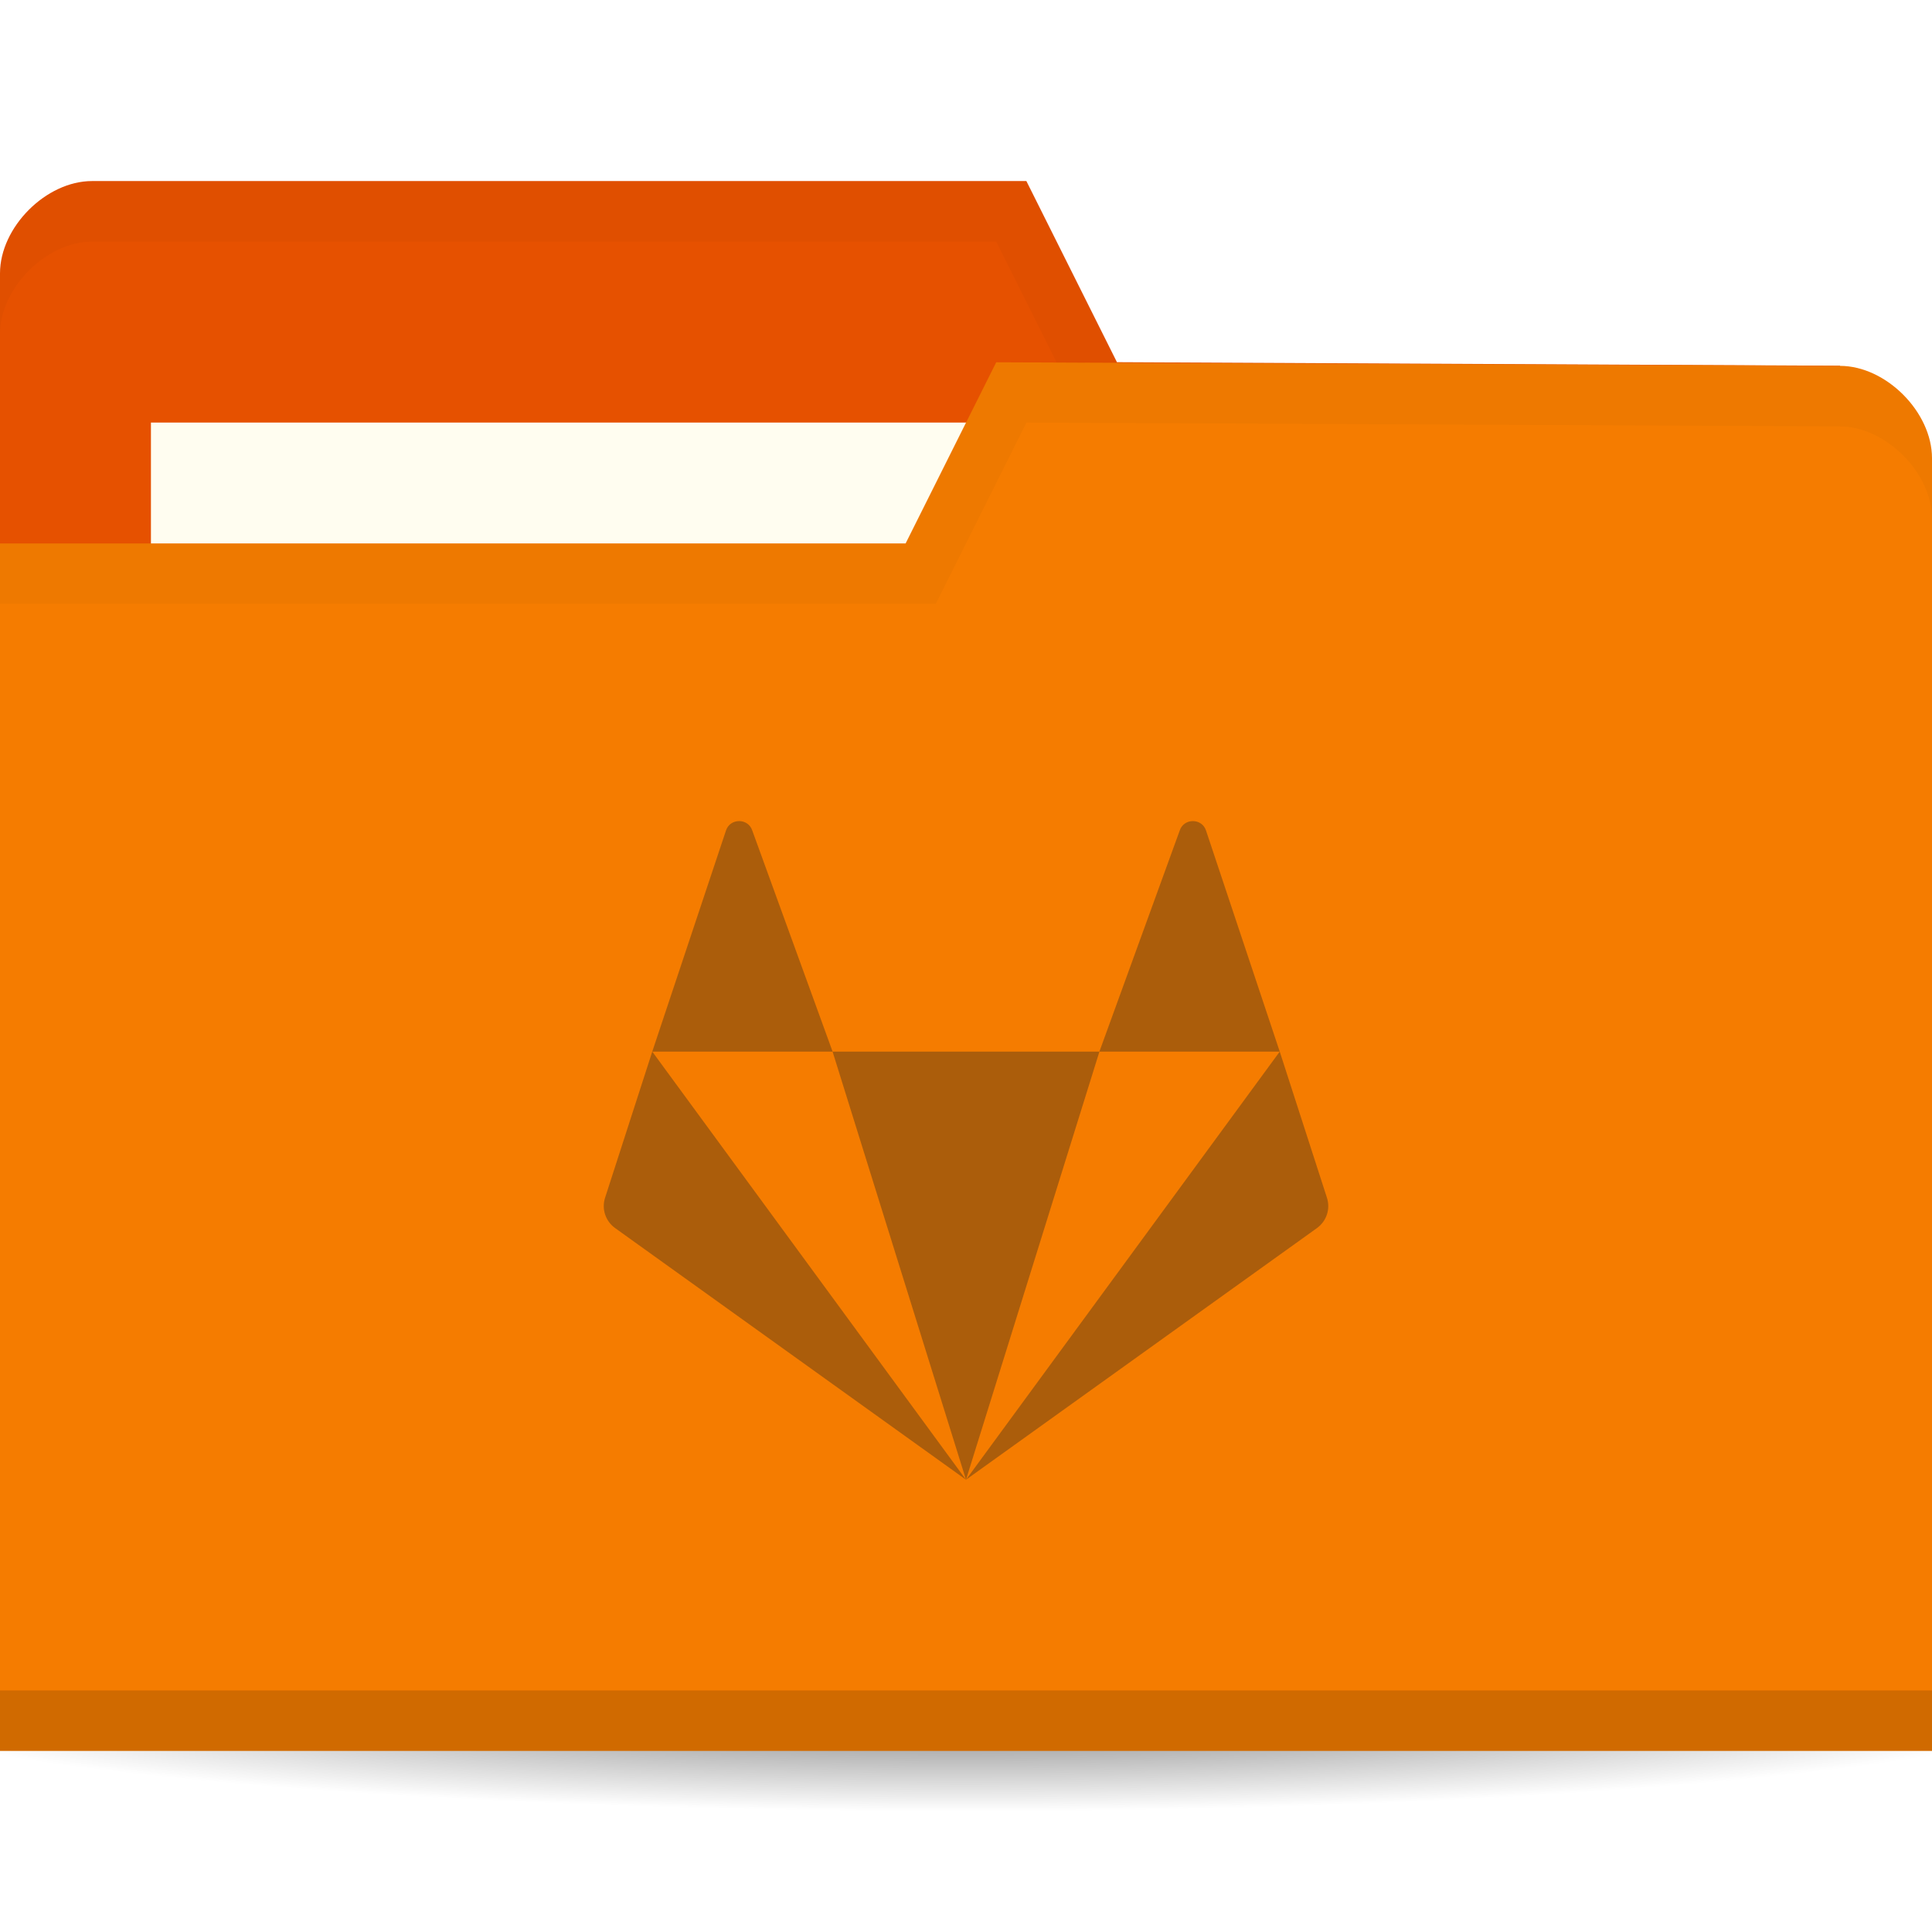
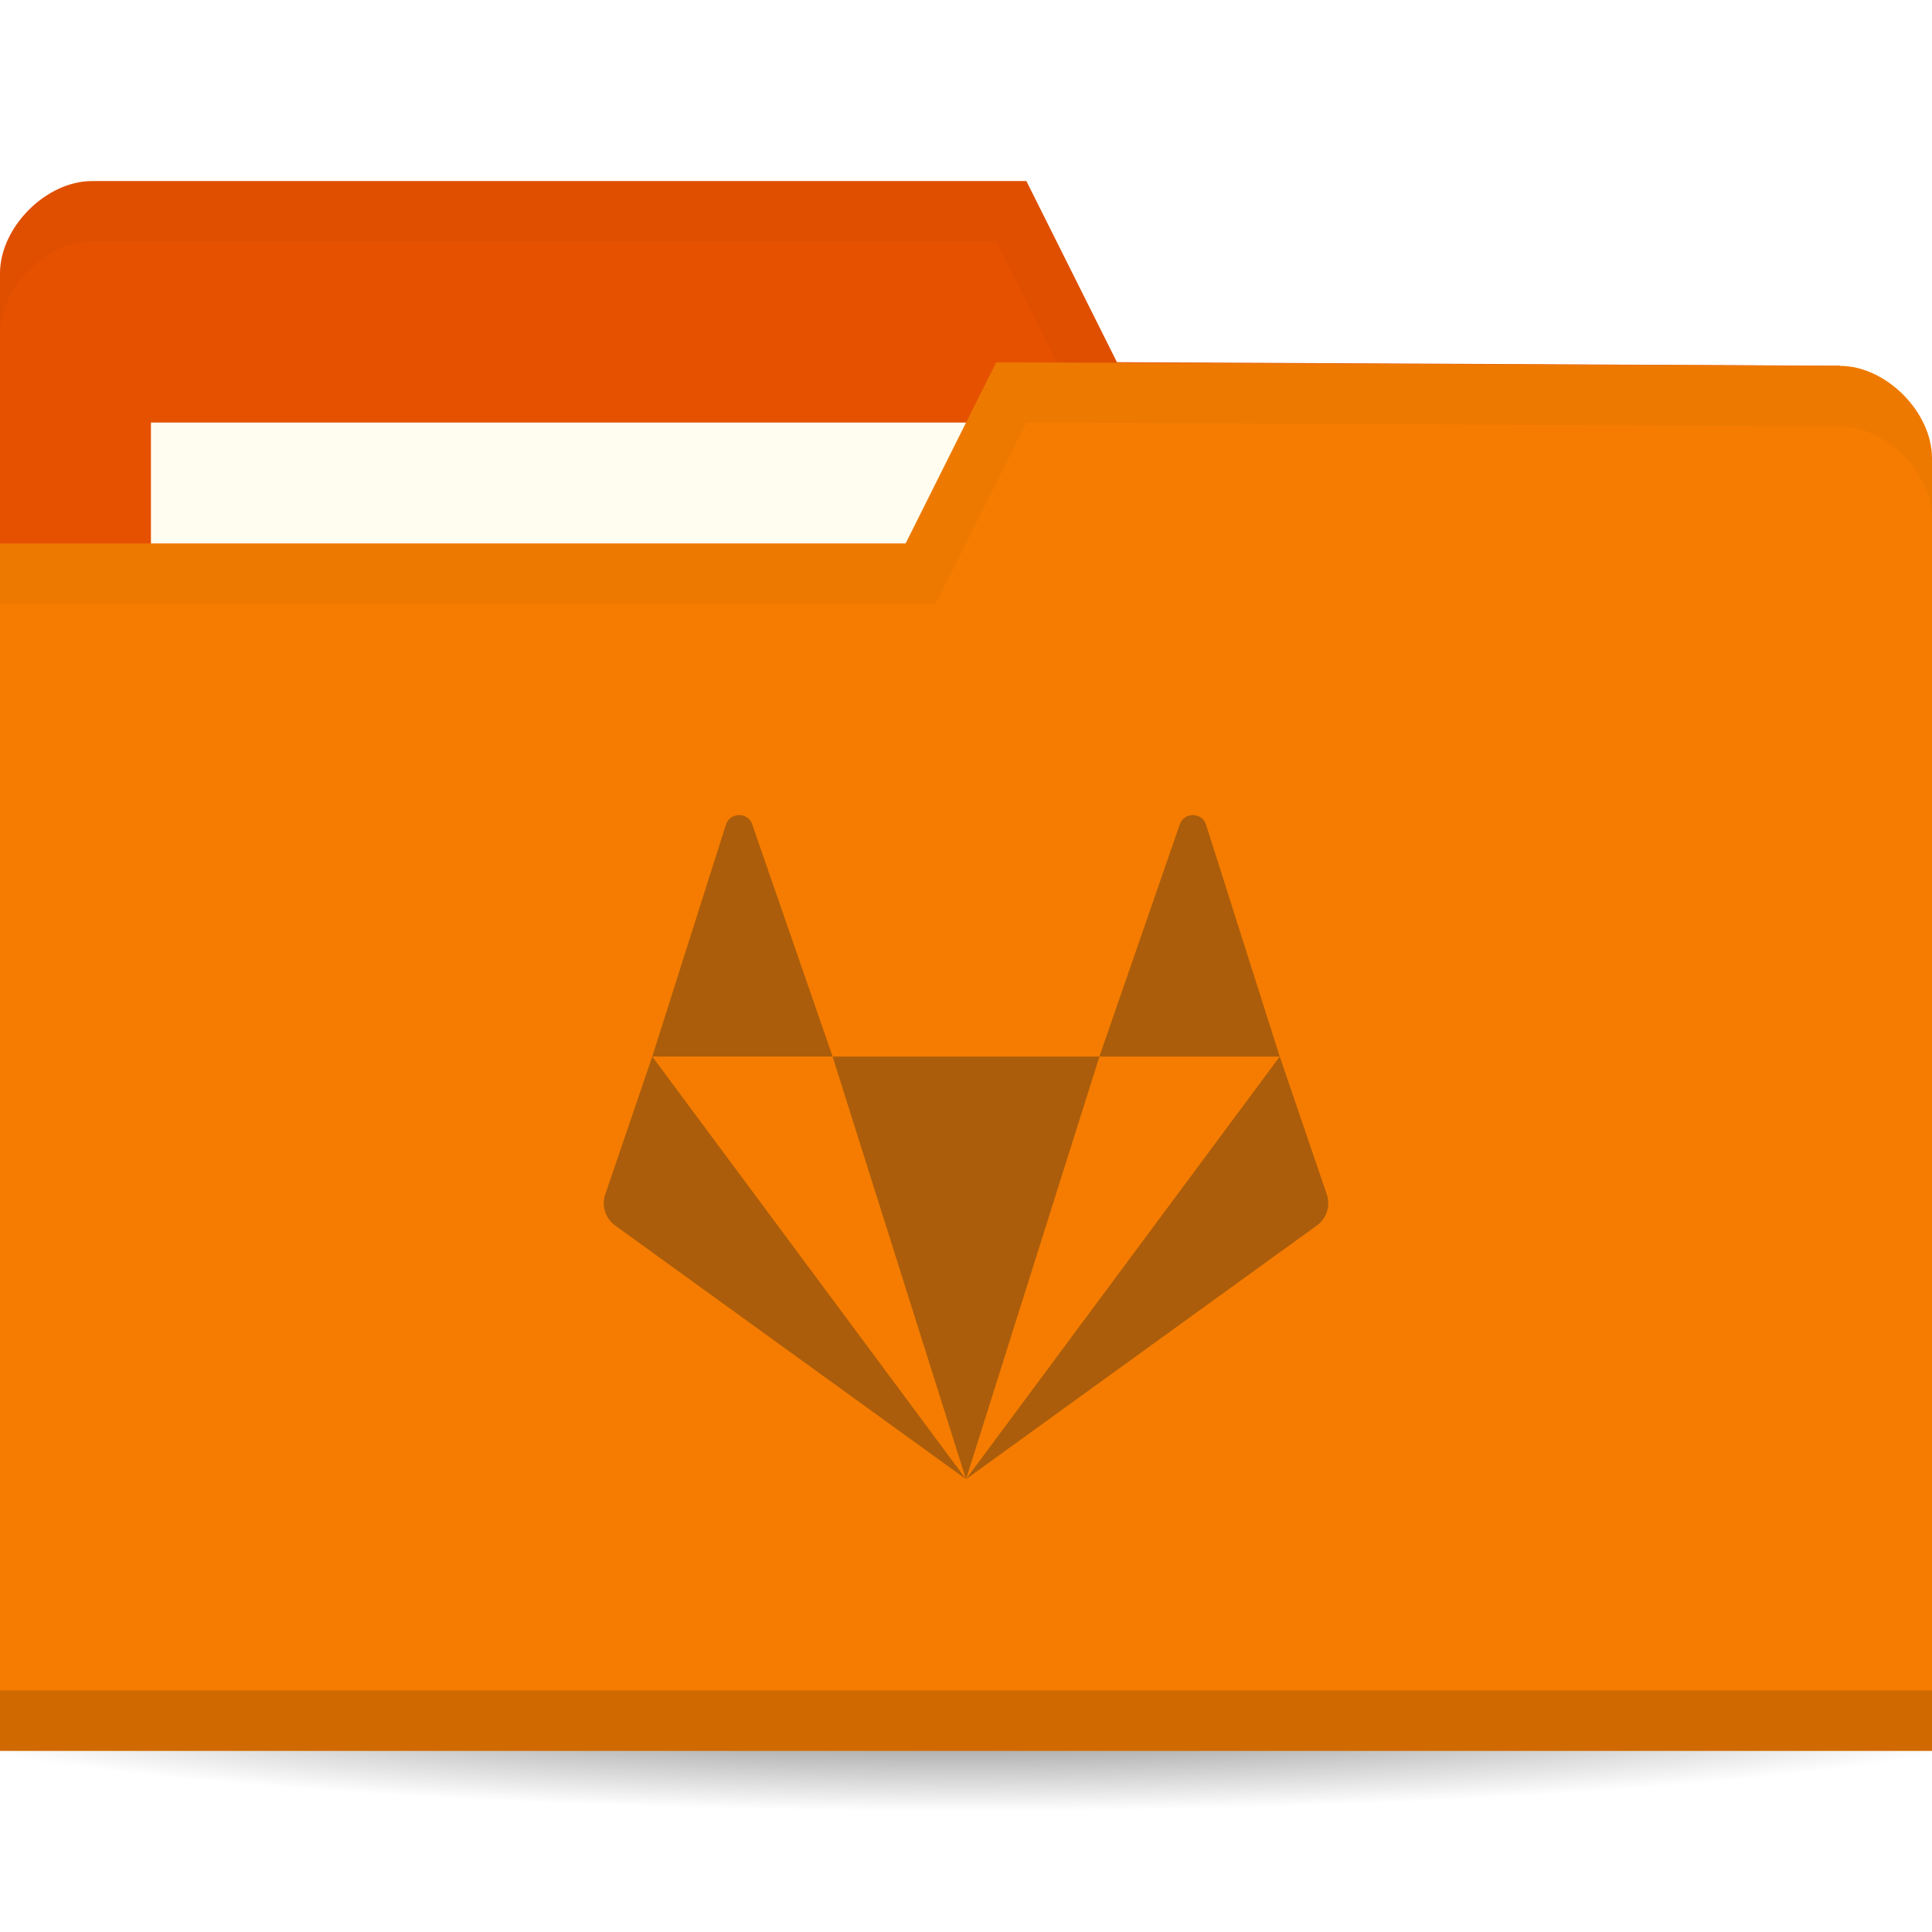
<svg xmlns="http://www.w3.org/2000/svg" version="1.1" viewBox="0 0 64 64">
  <defs>
    <radialGradient id="radialGradient3964" cx="32.5" cy="56.5" r="33.5" gradientTransform="matrix(1 0 0 .1044776 0 50.59701)" gradientUnits="userSpaceOnUse">
      <stop offset="0" />
      <stop style="stop-opacity:0" offset="1" />
    </radialGradient>
  </defs>
  <g transform="translate(0,-988.3622)">
    <path transform="matrix(1.134328,0,0,1.142857,-4.865672,979.7908)" d="m66 56.5a33.5 3.5 0 1 1-67 0 33.5 3.5 0 1 1 67 0z" style="fill:url(#radialGradient3964);opacity:.6" />
    <path d="m0 997.42v42.823h64v-21.412l-3.048-18.353-23.952-0.118-3-6h-30.952c-1.524 0-3.048 1.529-3.048 3.059z" style="fill:#e65100" />
    <rect x="5" y="1002.36" width="31.571" height="11.882" style="fill:#fffdf0" />
    <path transform="translate(0,988.3622)" d="M 3.062,6 C 1.539,6 0,7.533 0,9.062 l 0,2 C 0,9.533 1.539,8 3.062,8 L 33,8 36,14 60.938,14.125 64,32.469 l 0,-2 L 60.938,12.125 37,12 34,6 z" style="opacity:.03" />
    <path d="m64 1003.54v42.824h-64v-40h30l3-6 27.952 0.118c1.524 0 3.048 1.529 3.048 3.059z" style="fill:#f57c00" />
    <path d="m0 1044.36v2h64v-2z" style="opacity:.15" />
    <path transform="translate(0,988.3622)" d="m33 12-3 6h-30v2h31l3-6 26.938 0.125c1.524 0 3.063 1.533 3.063 3.063v-2c0-1.529-1.539-3.063-3.063-3.063z" style="opacity:.03" />
-     <path d="m24.484 1015.562c-0.183 0-0.367 0.104-0.435 0.312l-2.442 7.324h5.974l-2.661-7.324c-0.068-0.208-0.252-0.312-0.435-0.312zm3.096 7.636 4.42 14.182 4.42-14.182zm8.839 0h5.974l-2.442-7.324c-0.137-0.416-0.734-0.416-0.871 0zm5.974 0-10.393 14.182 11.623-8.334c0.321-0.23 0.455-0.637 0.333-1.009zm-10.393 14.182-10.393-14.182-1.562 4.838c-0.122 0.372 0.012 0.779 0.333 1.009z" style="fill:#ab5d0b;stroke-width:1.091" />
+     <path d="m24.484 1015.362c-0.183 0-0.367 0.105-0.435 0.314l-2.442 7.685h5.974l-2.661-7.685c-0.068-0.21-0.252-0.314-0.435-0.314zm3.096 8 4.42 14 4.42-14zm8.839 0h5.974l-2.442-7.685c-0.137-0.419-0.734-0.419-0.871 0zm5.974 0-10.393 14 11.623-8.404c0.321-0.232 0.455-0.643 0.333-1.018zm-10.393 14-10.393-14-1.562 4.579c-0.122 0.375 0.012 0.786 0.333 1.018z" style="fill:#ab5d0b;stroke-width:1.095" />
  </g>
</svg>
